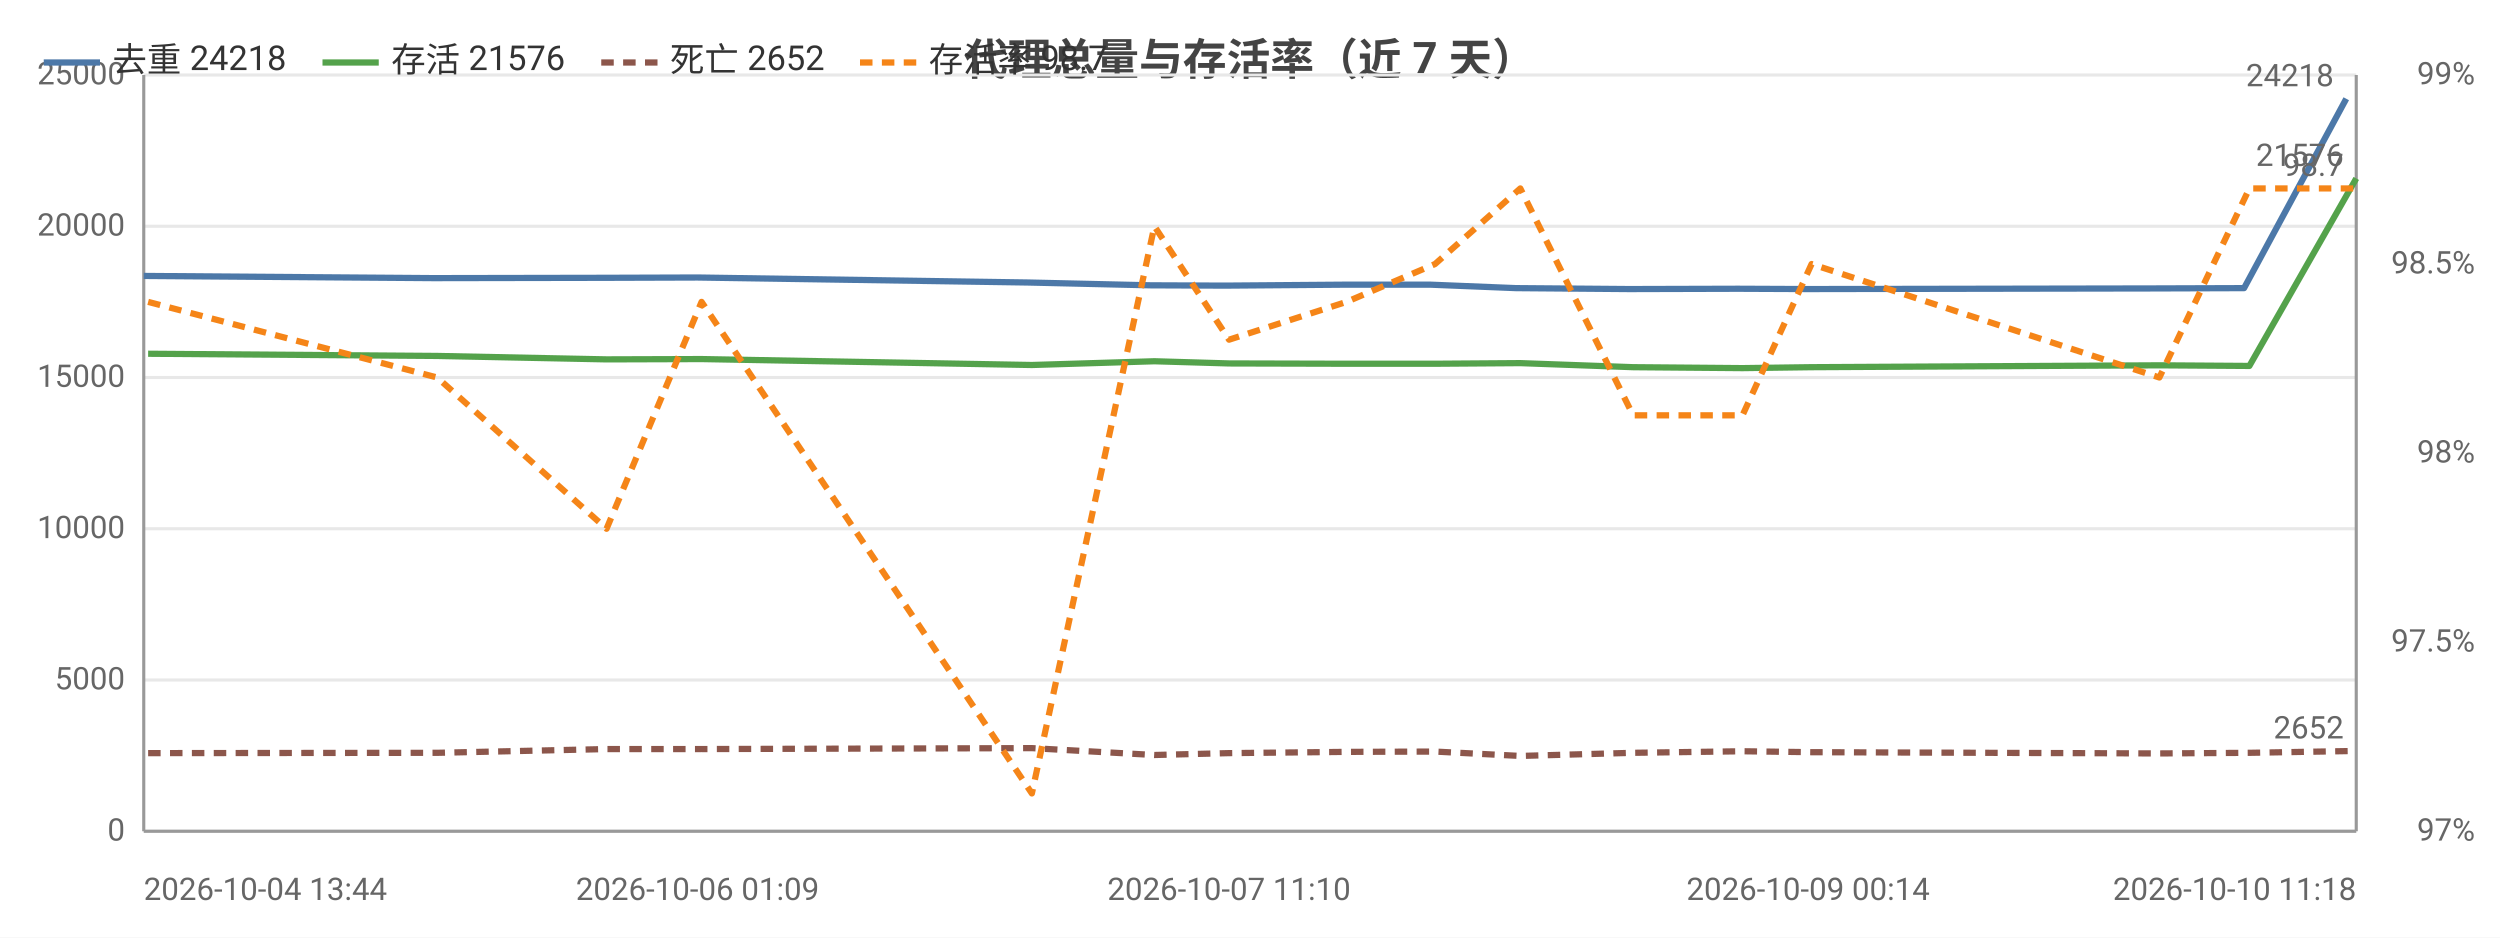
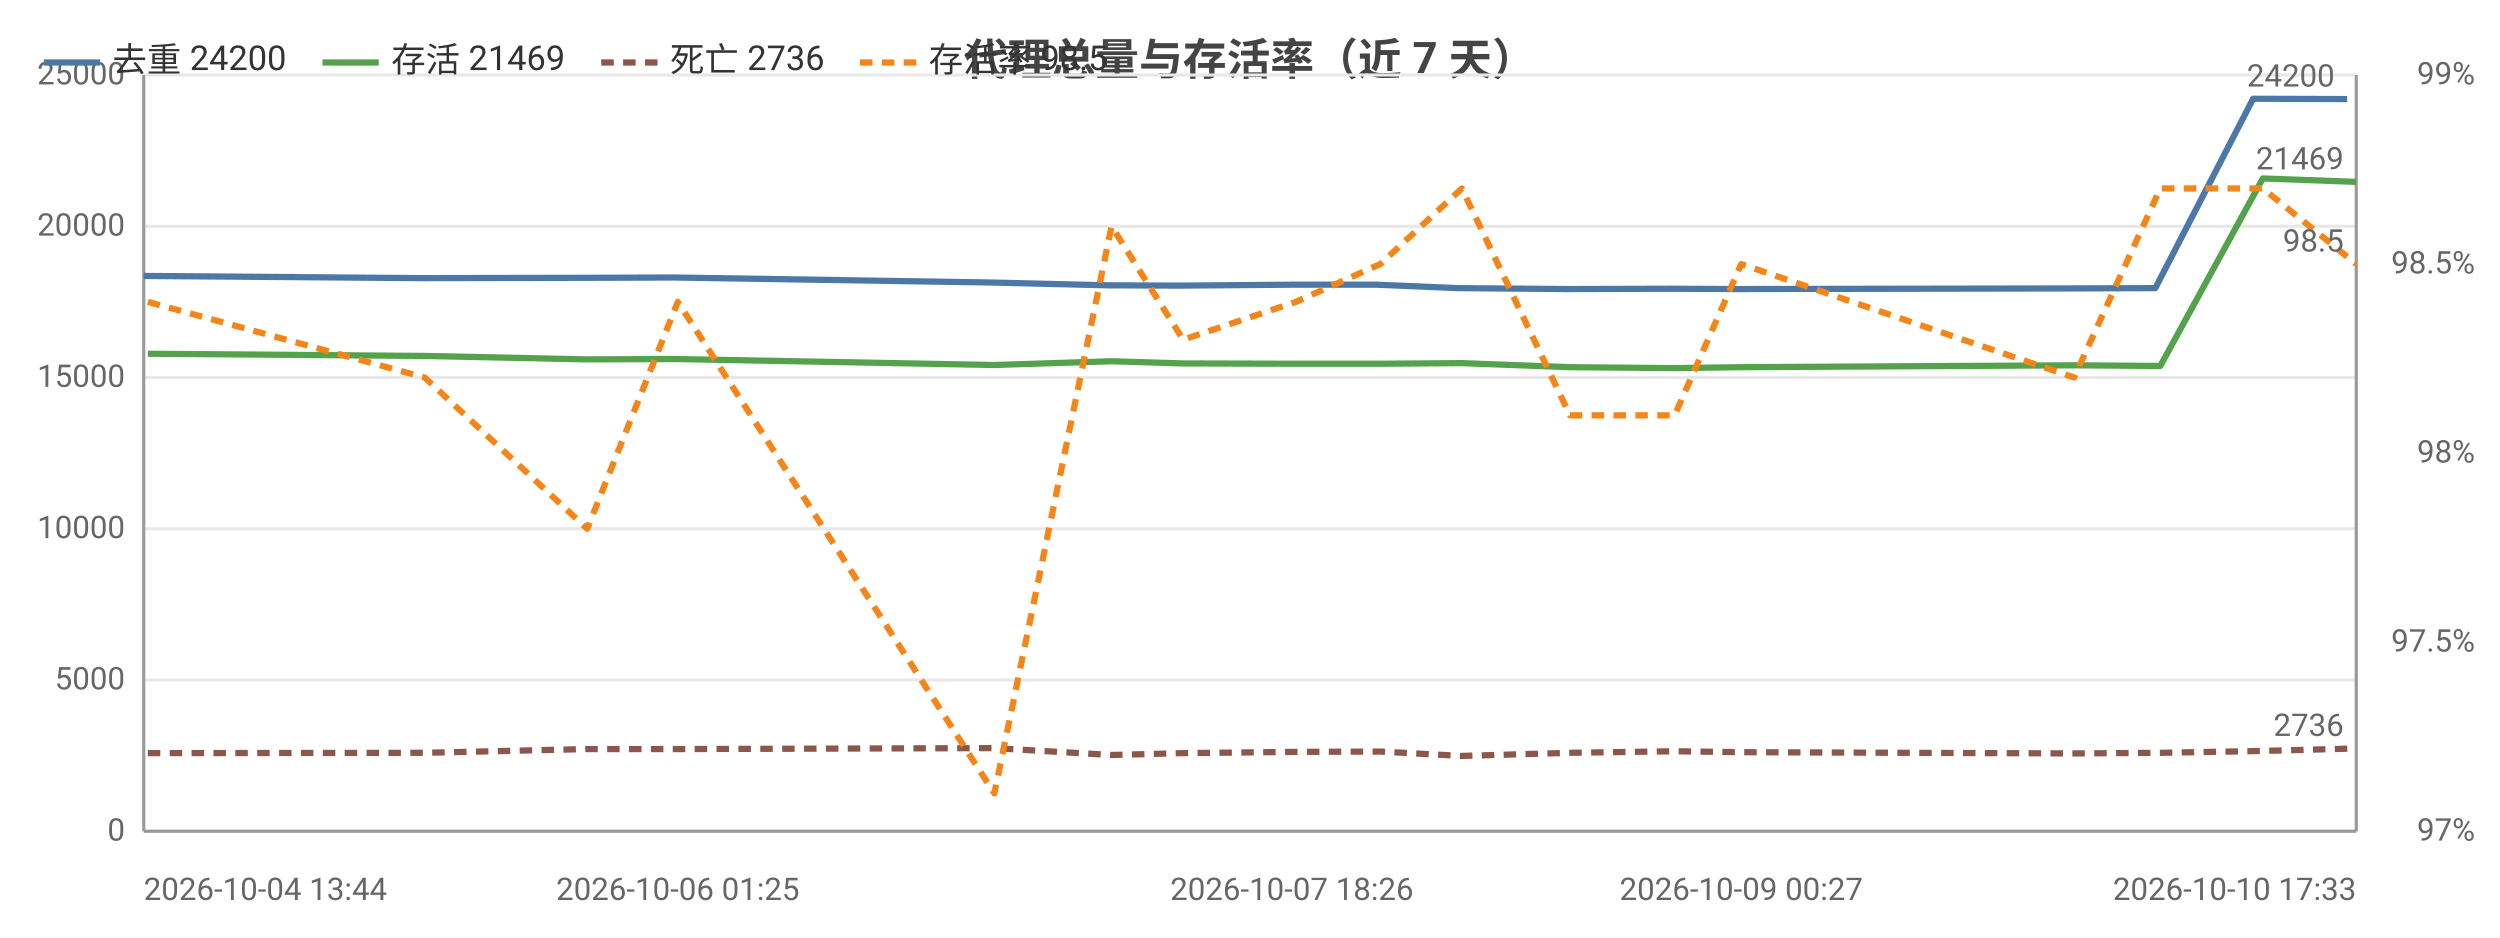
<svg xmlns="http://www.w3.org/2000/svg" width="800" height="300" viewBox="0 0 800 300">
  <rect width="800" height="300" fill="#ffffff" />
  <style>text{font-family:system-ui,-apple-system,'Segoe UI',Roboto,'PingFang SC','Microsoft YaHei','Noto Sans CJK SC',sans-serif}.g{stroke:#e8e8e8;stroke-width:1}.a{stroke:#999;stroke-width:1}.t{font-size:10px;fill:#666}.m{font-size:10px;text-anchor:middle;fill:#666}.e{font-size:10px;text-anchor:end;fill:#666}.l{font-size:11px;fill:#333}.tt{font-size:14px;font-weight:600;text-anchor:middle;fill:#444}.em{font-size:13px;text-anchor:middle;fill:#999}</style>
  <text class="tt" x="400.0" y="24">代理总量与存活率（近 7 天）</text>
  <line class="g" x1="46" y1="266" x2="754" y2="266" />
  <text class="e" x="40" y="269">0</text>
  <line class="g" x1="46" y1="217.6" x2="754" y2="217.6" />
  <text class="e" x="40" y="220.6">5000</text>
  <line class="g" x1="46" y1="169.2" x2="754" y2="169.2" />
  <text class="e" x="40" y="172.2">10000</text>
  <line class="g" x1="46" y1="120.8" x2="754" y2="120.8" />
  <text class="e" x="40" y="123.8">15000</text>
  <line class="g" x1="46" y1="72.4" x2="754" y2="72.4" />
  <text class="e" x="40" y="75.4">20000</text>
  <line class="g" x1="46" y1="24" x2="754" y2="24" />
  <text class="e" x="40" y="27">25000</text>
  <text class="e" x="792" y="269">97%</text>
  <text class="e" x="792" y="208.5">97.5%</text>
  <text class="e" x="792" y="148">98%</text>
  <text class="e" x="792" y="87.5">98.5%</text>
  <text class="e" x="792" y="27">99%</text>
  <line class="a" x1="754" y1="24" x2="754" y2="266" />
  <line class="a" x1="46" y1="24" x2="46" y2="266" />
  <line class="a" x1="46" y1="266" x2="754" y2="266" />
-   <polyline fill="none" stroke="#4c78a8" stroke-width="2" stroke-linejoin="round" points="46,88.3 138.7,89.0 193.0,88.9 223.2,88.8 328.9,90.4 368.2,91.3 392.0,91.4 429.6,91.1 457.9,91.1 485.1,92.2 521.4,92.5 556.2,92.4 578.6,92.5 688.8,92.3 718.1,92.2 750.8,31.6" />
+   <polyline fill="none" stroke="#4c78a8" stroke-width="2" stroke-linejoin="round" points="46,88.3 134.8,89.0 186.8,88.9 215.7,88.8 317.0,90.4 354.6,91.3 377.4,91.4 413.4,91.1 440.5,91.1 466.6,92.2 501.3,92.5 534.7,92.4 556.1,92.5 661.6,92.3 689.7,92.2 721.0,31.6 751.1,31.7" />
  <circle cx="46" cy="88.3" r="4" fill="transparent" />
-   <circle cx="138.7" cy="89.0" r="4" fill="transparent" />
-   <circle cx="193.0" cy="88.9" r="4" fill="transparent" />
-   <circle cx="223.2" cy="88.8" r="4" fill="transparent" />
-   <circle cx="328.9" cy="90.4" r="4" fill="transparent" />
-   <circle cx="368.2" cy="91.3" r="4" fill="transparent" />
-   <circle cx="392.0" cy="91.4" r="4" fill="transparent" />
-   <circle cx="429.6" cy="91.1" r="4" fill="transparent" />
-   <circle cx="457.9" cy="91.1" r="4" fill="transparent" />
-   <circle cx="485.1" cy="92.2" r="4" fill="transparent" />
-   <circle cx="521.4" cy="92.5" r="4" fill="transparent" />
-   <circle cx="556.2" cy="92.4" r="4" fill="transparent" />
-   <circle cx="578.6" cy="92.5" r="4" fill="transparent" />
-   <circle cx="688.8" cy="92.3" r="4" fill="transparent" />
-   <circle cx="718.1" cy="92.2" r="4" fill="transparent" />
-   <circle cx="750.8" cy="31.6" r="4" fill="transparent" />
-   <text class="t" x="746.8" y="27.6" text-anchor="end" fill="#4c78a8">24218</text>
-   <polyline fill="none" stroke="#54a24b" stroke-width="2" stroke-linejoin="round" points="47.4,113.2 139.9,113.9 194.1,115.0 224.5,114.9 330.2,116.8 369.4,115.6 393.3,116.3 430.9,116.4 459.2,116.4 486.5,116.2 522.6,117.5 557.6,117.8 579.7,117.5 691.0,116.9 719.8,117.1 754,57.1" />
-   <circle cx="47.4" cy="113.2" r="4" fill="transparent" />
-   <circle cx="139.9" cy="113.9" r="4" fill="transparent" />
-   <circle cx="194.1" cy="115.0" r="4" fill="transparent" />
-   <circle cx="224.5" cy="114.9" r="4" fill="transparent" />
-   <circle cx="330.2" cy="116.8" r="4" fill="transparent" />
-   <circle cx="369.4" cy="115.6" r="4" fill="transparent" />
-   <circle cx="393.3" cy="116.3" r="4" fill="transparent" />
-   <circle cx="430.9" cy="116.4" r="4" fill="transparent" />
-   <circle cx="459.2" cy="116.4" r="4" fill="transparent" />
-   <circle cx="486.5" cy="116.2" r="4" fill="transparent" />
-   <circle cx="522.6" cy="117.5" r="4" fill="transparent" />
-   <circle cx="557.6" cy="117.8" r="4" fill="transparent" />
-   <circle cx="579.7" cy="117.5" r="4" fill="transparent" />
-   <circle cx="691.0" cy="116.9" r="4" fill="transparent" />
-   <circle cx="719.8" cy="117.1" r="4" fill="transparent" />
-   <circle cx="754" cy="57.1" r="4" fill="transparent" />
-   <text class="t" x="750" y="53.1" text-anchor="end" fill="#54a24b">21576</text>
-   <polyline fill="none" stroke="#8c564b" stroke-width="2" stroke-dasharray="4,3" stroke-linejoin="round" points="47.4,241.0 139.9,240.9 194.1,239.7 224.5,239.7 330.2,239.4 369.4,241.6 393.3,241.0 430.9,240.6 459.2,240.5 486.5,241.9 522.6,240.9 557.6,240.4 579.7,240.7 691.0,241.1 719.8,240.9 754,240.3" />
-   <circle cx="47.4" cy="241.0" r="4" fill="transparent" />
-   <circle cx="139.9" cy="240.9" r="4" fill="transparent" />
-   <circle cx="194.1" cy="239.7" r="4" fill="transparent" />
-   <circle cx="224.5" cy="239.7" r="4" fill="transparent" />
-   <circle cx="330.2" cy="239.4" r="4" fill="transparent" />
-   <circle cx="369.4" cy="241.6" r="4" fill="transparent" />
-   <circle cx="393.3" cy="241.0" r="4" fill="transparent" />
-   <circle cx="430.9" cy="240.6" r="4" fill="transparent" />
-   <circle cx="459.2" cy="240.5" r="4" fill="transparent" />
-   <circle cx="486.5" cy="241.9" r="4" fill="transparent" />
-   <circle cx="522.6" cy="240.9" r="4" fill="transparent" />
-   <circle cx="557.6" cy="240.4" r="4" fill="transparent" />
-   <circle cx="579.7" cy="240.7" r="4" fill="transparent" />
-   <circle cx="691.0" cy="241.1" r="4" fill="transparent" />
-   <circle cx="719.8" cy="240.9" r="4" fill="transparent" />
-   <circle cx="754" cy="240.3" r="4" fill="transparent" />
-   <text class="t" x="750" y="236.3" text-anchor="end" fill="#8c564b">2652</text>
-   <polyline fill="none" stroke="#f58518" stroke-width="2" stroke-dasharray="4,3" stroke-linejoin="round" points="47.4,96.6 139.9,120.8 194.1,169.2 224.5,96.6 330.2,253.9 369.4,72.4 393.3,108.7 430.9,96.6 459.2,84.5 486.5,60.3 522.6,132.9 557.6,132.9 579.7,84.5 691.0,120.8 719.8,60.3 754,60.3" />
-   <circle cx="47.4" cy="96.6" r="4" fill="transparent" />
-   <circle cx="139.9" cy="120.8" r="4" fill="transparent" />
-   <circle cx="194.1" cy="169.2" r="4" fill="transparent" />
-   <circle cx="224.5" cy="96.6" r="4" fill="transparent" />
-   <circle cx="330.2" cy="253.9" r="4" fill="transparent" />
-   <circle cx="369.4" cy="72.4" r="4" fill="transparent" />
-   <circle cx="393.3" cy="108.7" r="4" fill="transparent" />
-   <circle cx="430.9" cy="96.6" r="4" fill="transparent" />
-   <circle cx="459.2" cy="84.5" r="4" fill="transparent" />
-   <circle cx="486.5" cy="60.3" r="4" fill="transparent" />
-   <circle cx="522.6" cy="132.9" r="4" fill="transparent" />
-   <circle cx="557.6" cy="132.9" r="4" fill="transparent" />
-   <circle cx="579.7" cy="84.5" r="4" fill="transparent" />
-   <circle cx="691.0" cy="120.8" r="4" fill="transparent" />
-   <circle cx="719.8" cy="60.3" r="4" fill="transparent" />
-   <circle cx="754" cy="60.3" r="4" fill="transparent" />
-   <text class="t" x="750" y="56.3" text-anchor="end" fill="#f58518">98.7</text>
+   <circle cx="134.8" cy="89.0" r="4" fill="transparent" />
+   <circle cx="186.8" cy="88.9" r="4" fill="transparent" />
+   <circle cx="215.7" cy="88.8" r="4" fill="transparent" />
+   <circle cx="317.0" cy="90.4" r="4" fill="transparent" />
+   <circle cx="354.6" cy="91.3" r="4" fill="transparent" />
+   <circle cx="377.4" cy="91.4" r="4" fill="transparent" />
+   <circle cx="413.4" cy="91.1" r="4" fill="transparent" />
+   <circle cx="440.5" cy="91.1" r="4" fill="transparent" />
+   <circle cx="466.6" cy="92.2" r="4" fill="transparent" />
+   <circle cx="501.3" cy="92.5" r="4" fill="transparent" />
+   <circle cx="534.7" cy="92.4" r="4" fill="transparent" />
+   <circle cx="556.1" cy="92.5" r="4" fill="transparent" />
+   <circle cx="661.6" cy="92.3" r="4" fill="transparent" />
+   <circle cx="689.7" cy="92.2" r="4" fill="transparent" />
+   <circle cx="721.0" cy="31.6" r="4" fill="transparent" />
+   <circle cx="751.1" cy="31.7" r="4" fill="transparent" />
+   <text class="t" x="747.1" y="27.7" text-anchor="end" fill="#4c78a8">24200</text>
+   <polyline fill="none" stroke="#54a24b" stroke-width="2" stroke-linejoin="round" points="47.3,113.2 135.9,113.9 187.9,115.0 216.9,114.9 318.2,116.8 355.7,115.6 378.6,116.3 414.7,116.4 441.7,116.4 467.8,116.2 502.4,117.5 535.9,117.8 557.2,117.5 663.7,116.9 691.3,117.1 724.1,57.1 754,58.2" />
+   <circle cx="47.3" cy="113.2" r="4" fill="transparent" />
+   <circle cx="135.9" cy="113.9" r="4" fill="transparent" />
+   <circle cx="187.9" cy="115.0" r="4" fill="transparent" />
+   <circle cx="216.9" cy="114.9" r="4" fill="transparent" />
+   <circle cx="318.2" cy="116.8" r="4" fill="transparent" />
+   <circle cx="355.7" cy="115.6" r="4" fill="transparent" />
+   <circle cx="378.6" cy="116.3" r="4" fill="transparent" />
+   <circle cx="414.7" cy="116.4" r="4" fill="transparent" />
+   <circle cx="441.7" cy="116.4" r="4" fill="transparent" />
+   <circle cx="467.8" cy="116.2" r="4" fill="transparent" />
+   <circle cx="502.4" cy="117.5" r="4" fill="transparent" />
+   <circle cx="535.9" cy="117.8" r="4" fill="transparent" />
+   <circle cx="557.2" cy="117.5" r="4" fill="transparent" />
+   <circle cx="663.7" cy="116.9" r="4" fill="transparent" />
+   <circle cx="691.3" cy="117.1" r="4" fill="transparent" />
+   <circle cx="724.1" cy="57.1" r="4" fill="transparent" />
+   <circle cx="754" cy="58.2" r="4" fill="transparent" />
+   <text class="t" x="750" y="54.2" text-anchor="end" fill="#54a24b">21469</text>
+   <polyline fill="none" stroke="#8c564b" stroke-width="2" stroke-dasharray="4,3" stroke-linejoin="round" points="47.3,241.0 135.9,240.9 187.9,239.7 216.9,239.7 318.2,239.4 355.7,241.6 378.6,241.0 414.7,240.6 441.7,240.5 467.8,241.9 502.4,240.9 535.9,240.4 557.2,240.7 663.7,241.1 691.3,240.9 724.1,240.3 754,239.5" />
+   <circle cx="47.3" cy="241.0" r="4" fill="transparent" />
+   <circle cx="135.9" cy="240.9" r="4" fill="transparent" />
+   <circle cx="187.9" cy="239.7" r="4" fill="transparent" />
+   <circle cx="216.9" cy="239.7" r="4" fill="transparent" />
+   <circle cx="318.2" cy="239.4" r="4" fill="transparent" />
+   <circle cx="355.7" cy="241.6" r="4" fill="transparent" />
+   <circle cx="378.6" cy="241.0" r="4" fill="transparent" />
+   <circle cx="414.7" cy="240.6" r="4" fill="transparent" />
+   <circle cx="441.7" cy="240.5" r="4" fill="transparent" />
+   <circle cx="467.8" cy="241.9" r="4" fill="transparent" />
+   <circle cx="502.4" cy="240.9" r="4" fill="transparent" />
+   <circle cx="535.9" cy="240.4" r="4" fill="transparent" />
+   <circle cx="557.2" cy="240.7" r="4" fill="transparent" />
+   <circle cx="663.7" cy="241.1" r="4" fill="transparent" />
+   <circle cx="691.3" cy="240.9" r="4" fill="transparent" />
+   <circle cx="724.1" cy="240.3" r="4" fill="transparent" />
+   <circle cx="754" cy="239.5" r="4" fill="transparent" />
+   <text class="t" x="750" y="235.5" text-anchor="end" fill="#8c564b">2736</text>
+   <polyline fill="none" stroke="#f58518" stroke-width="2" stroke-dasharray="4,3" stroke-linejoin="round" points="47.3,96.6 135.9,120.8 187.9,169.2 216.9,96.6 318.2,253.9 355.7,72.4 378.6,108.7 414.7,96.6 441.7,84.5 467.8,60.3 502.4,132.9 535.9,132.9 557.2,84.5 663.7,120.8 691.3,60.3 724.1,60.3 754,84.5" />
+   <circle cx="47.3" cy="96.6" r="4" fill="transparent" />
+   <circle cx="135.9" cy="120.8" r="4" fill="transparent" />
+   <circle cx="187.9" cy="169.2" r="4" fill="transparent" />
+   <circle cx="216.9" cy="96.6" r="4" fill="transparent" />
+   <circle cx="318.2" cy="253.9" r="4" fill="transparent" />
+   <circle cx="355.7" cy="72.4" r="4" fill="transparent" />
+   <circle cx="378.6" cy="108.7" r="4" fill="transparent" />
+   <circle cx="414.7" cy="96.6" r="4" fill="transparent" />
+   <circle cx="441.7" cy="84.5" r="4" fill="transparent" />
+   <circle cx="467.8" cy="60.3" r="4" fill="transparent" />
+   <circle cx="502.4" cy="132.9" r="4" fill="transparent" />
+   <circle cx="535.9" cy="132.9" r="4" fill="transparent" />
+   <circle cx="557.2" cy="84.5" r="4" fill="transparent" />
+   <circle cx="663.7" cy="120.8" r="4" fill="transparent" />
+   <circle cx="691.3" cy="60.3" r="4" fill="transparent" />
+   <circle cx="724.1" cy="60.3" r="4" fill="transparent" />
+   <circle cx="754" cy="84.5" r="4" fill="transparent" />
+   <text class="t" x="750" y="80.5" text-anchor="end" fill="#f58518">98.5</text>
  <text class="t" x="46" y="288">2026-10-04 13:44</text>
-   <text class="m" x="223.2" y="288">2026-10-06 01:09</text>
-   <text class="m" x="393.3" y="288">2026-10-07 11:10</text>
-   <text class="m" x="578.6" y="288">2026-10-09 00:14</text>
-   <text class="e" x="754" y="288">2026-10-10 11:18</text>
+   <text class="m" x="216.9" y="288">2026-10-06 01:25</text>
+   <text class="m" x="413.4" y="288">2026-10-07 18:26</text>
+   <text class="m" x="557.2" y="288">2026-10-09 00:27</text>
+   <text class="e" x="754" y="288">2026-10-10 17:33</text>
  <line x1="14" y1="20" x2="32" y2="20" stroke="#4c78a8" stroke-width="2" />
-   <text class="l" x="36" y="23">去重 24218</text>
+   <text class="l" x="36" y="23">去重 24200</text>
  <line x1="103.2" y1="20" x2="121.2" y2="20" stroke="#54a24b" stroke-width="2" />
-   <text class="l" x="125.2" y="23">存活 21576</text>
+   <text class="l" x="125.2" y="23">存活 21469</text>
  <line x1="192.4" y1="20" x2="210.4" y2="20" stroke="#8c564b" stroke-width="2" stroke-dasharray="4,3" />
-   <text class="l" x="214.4" y="23">死亡 2652</text>
+   <text class="l" x="214.4" y="23">死亡 2736</text>
  <line x1="275.2" y1="20" x2="293.2" y2="20" stroke="#f58518" stroke-width="2" stroke-dasharray="4,3" />
-   <text class="l" x="297.2" y="23">存活率 98.7</text>
+   <text class="l" x="297.2" y="23">存活率 98.5</text>
</svg>
